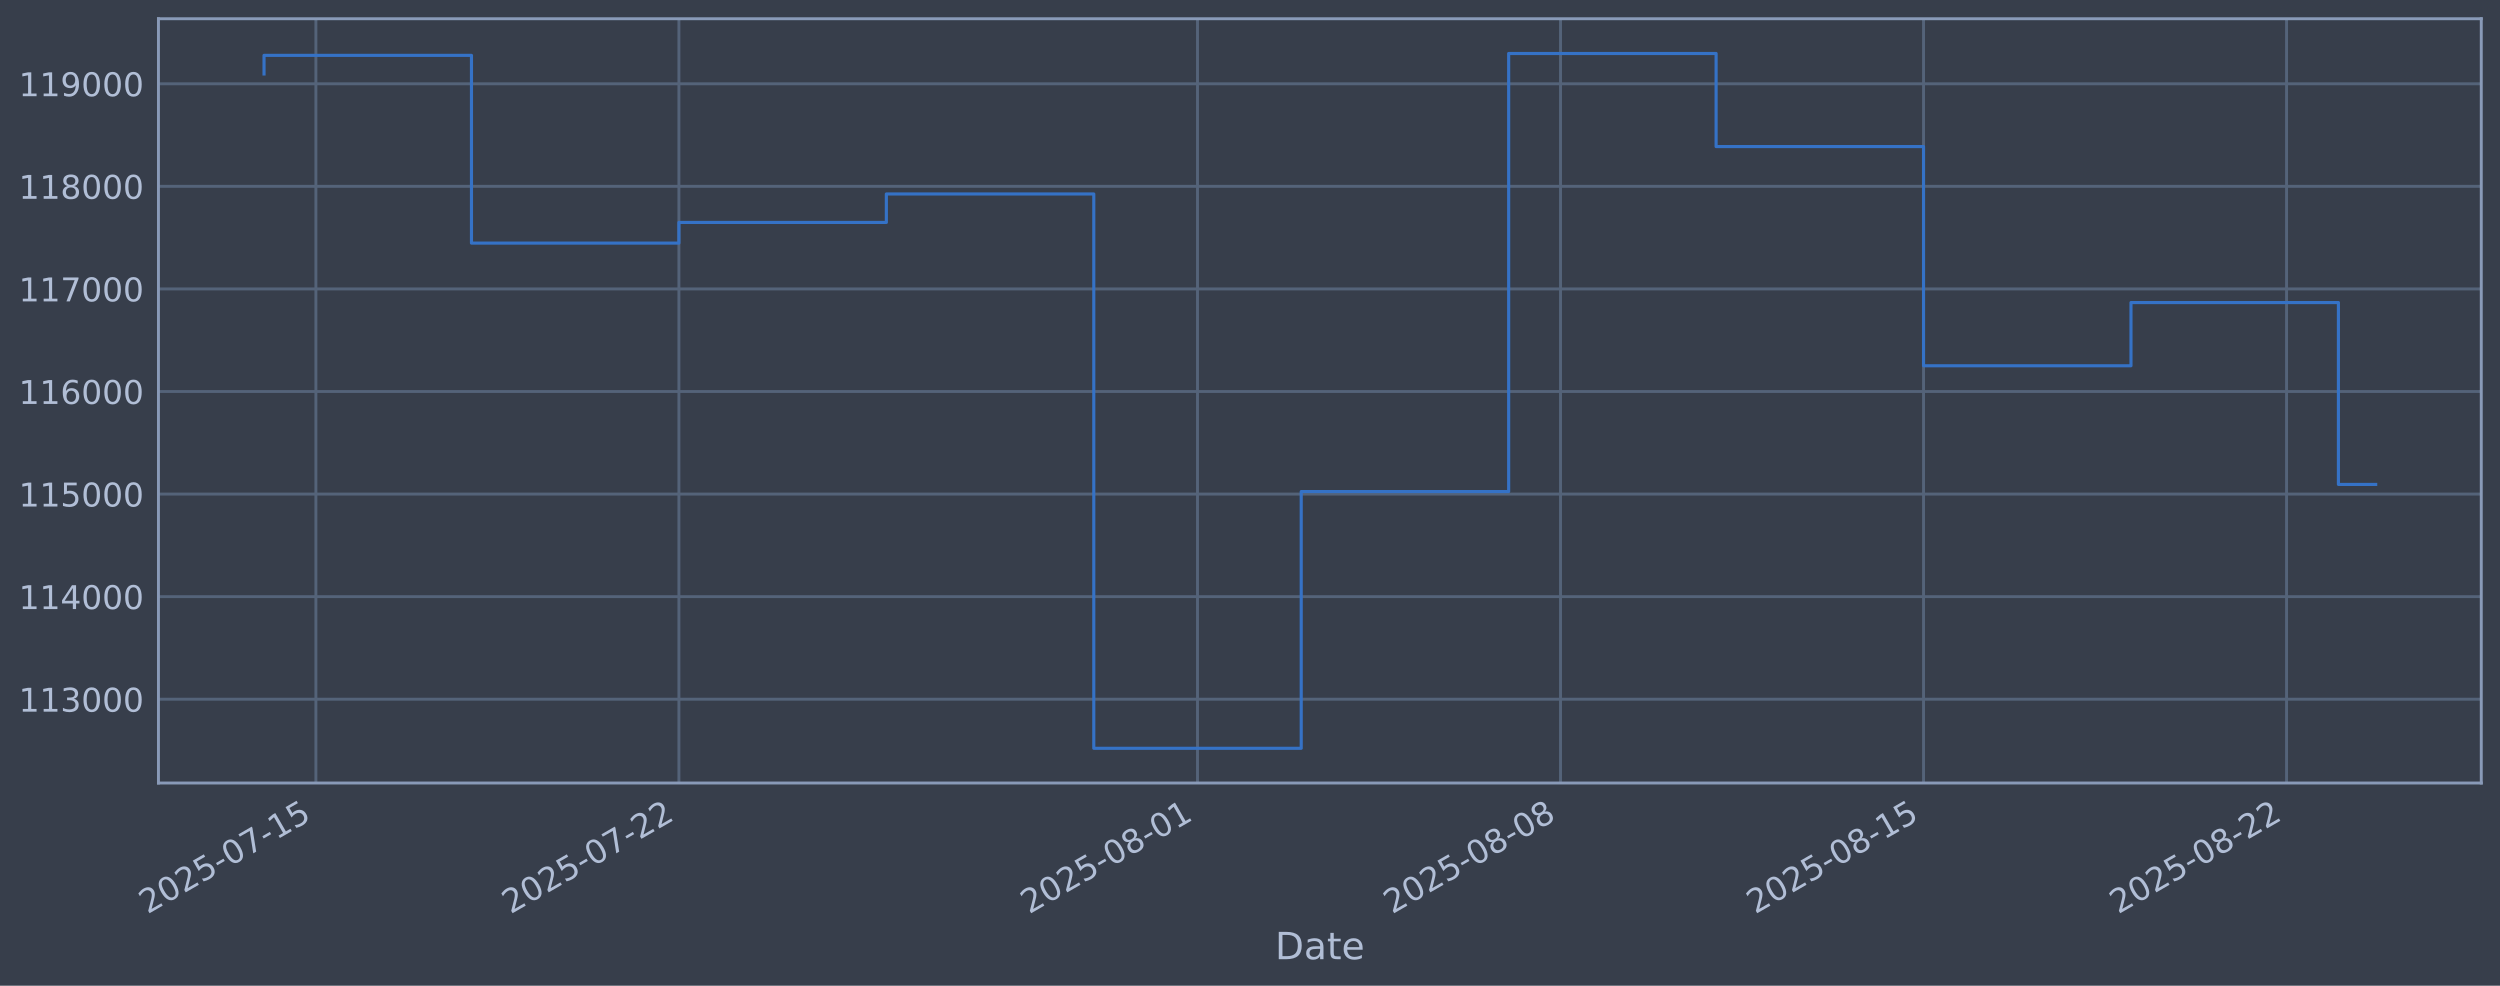
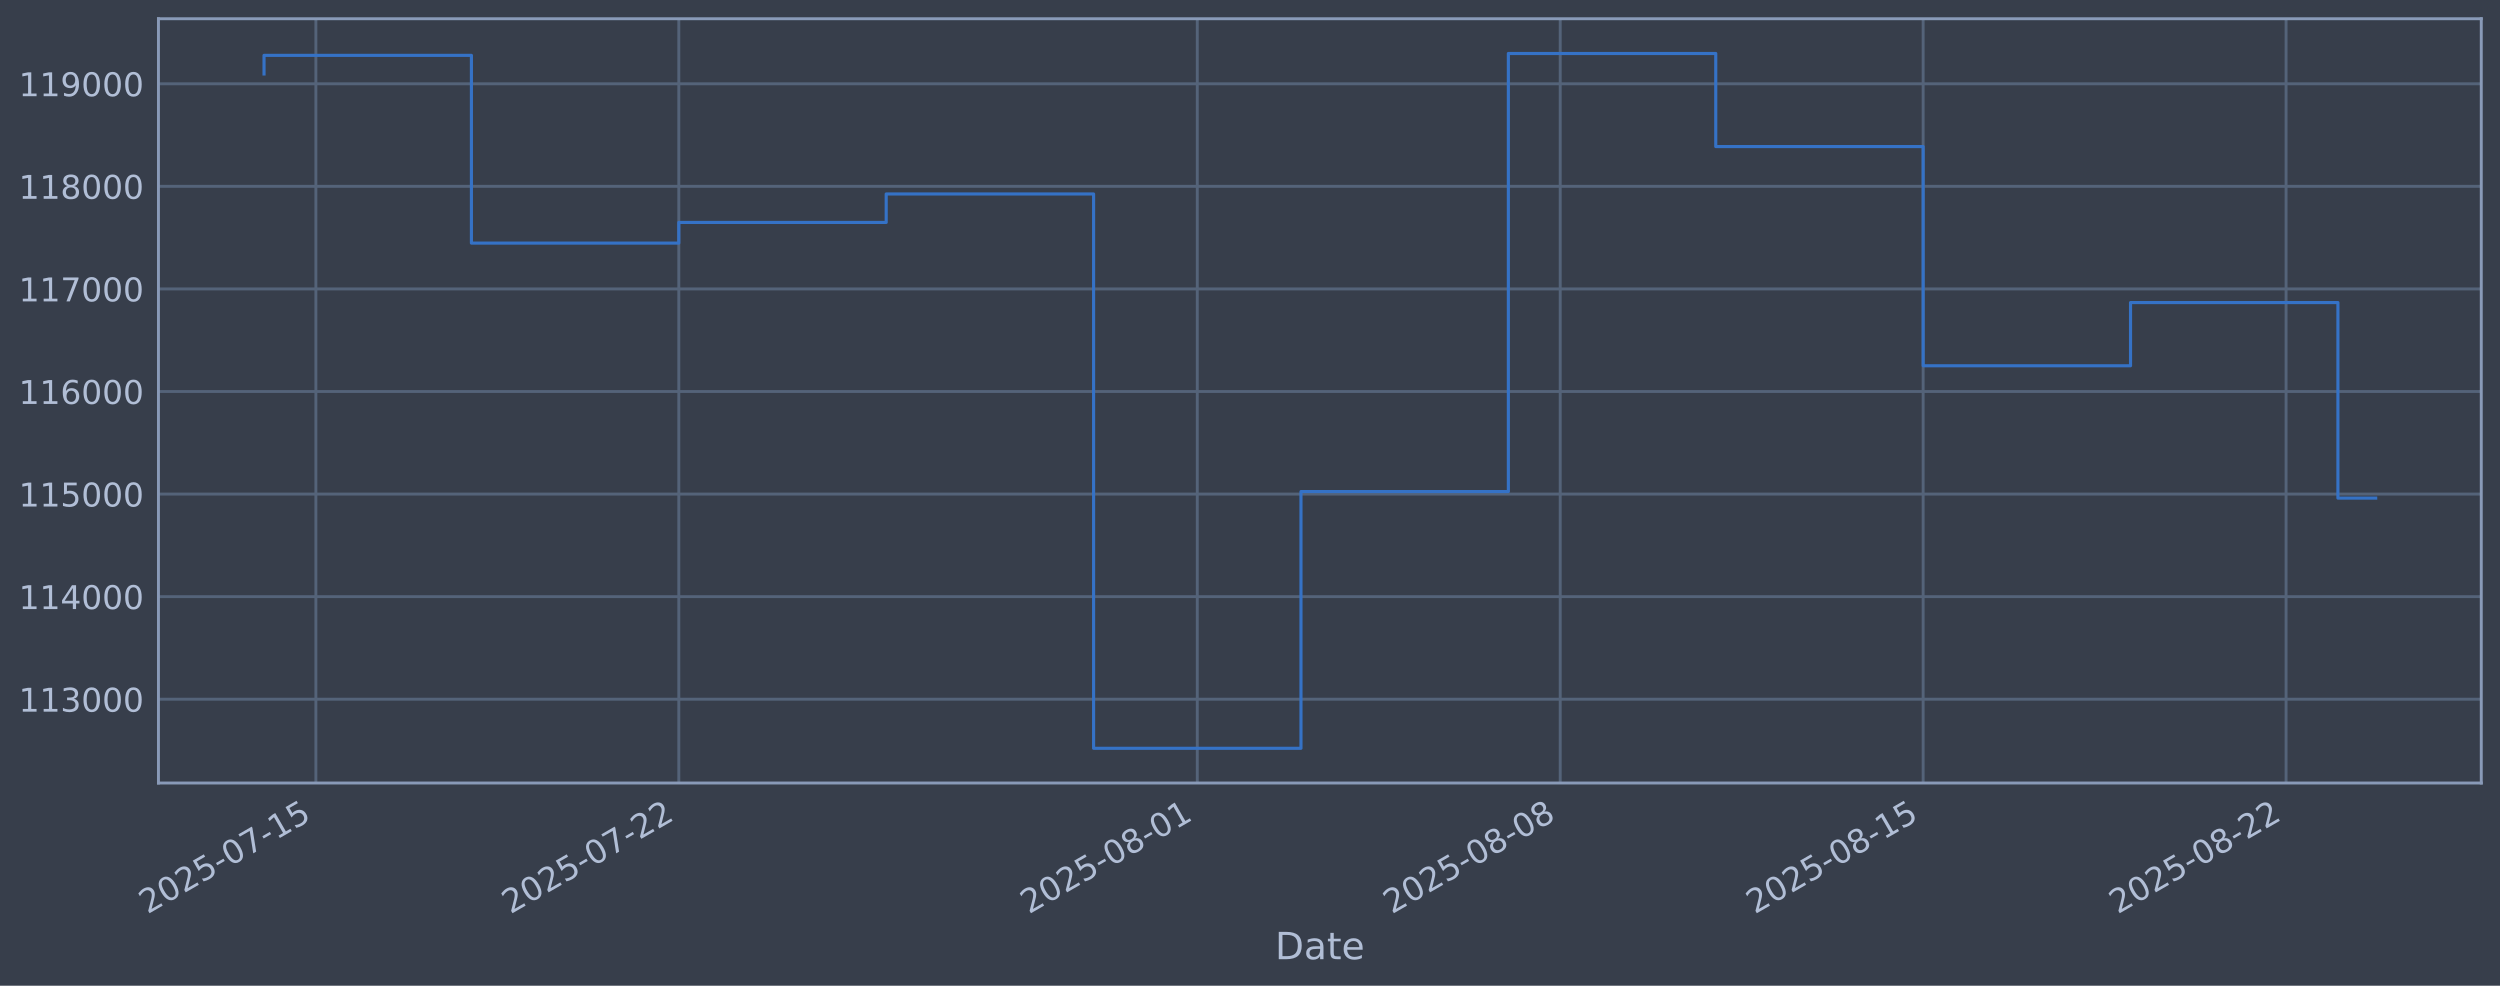
<svg xmlns="http://www.w3.org/2000/svg" xmlns:xlink="http://www.w3.org/1999/xlink" width="960.9pt" height="378.87pt" viewBox="0 0 960.9 378.87" version="1.1">
  <defs>
    <style type="text/css">*{stroke-linejoin: round; stroke-linecap: butt}</style>
  </defs>
  <g id="figure_1">
    <g id="patch_1">
      <path d="M 0 378.87  L 960.9 378.87  L 960.9 0  L 0 0  z " style="fill: #373e4b" />
    </g>
    <g id="axes_1">
      <g id="patch_2">
        <path d="M 60.901 300.96  L 953.701 300.96  L 953.701 7.2  L 60.901 7.2  z " style="fill: #373e4b" />
      </g>
      <g id="matplotlib.axis_1">
        <g id="xtick_1">
          <g id="line2d_1">
-             <path d="M 121.415 300.96  L 121.415 7.2  " clip-path="url(#p8330b53e2c)" style="fill: none; stroke: #546379; stroke-width: 1.12; stroke-linecap: square" />
+             <path d="M 121.41 300.96  L 121.41 7.2  " clip-path="url(#pdcea406419)" style="fill: none; stroke: #546379; stroke-width: 1.12; stroke-linecap: square" />
          </g>
          <g id="line2d_2" />
          <g id="text_1">
-             <g style="fill: #b1bed6" transform="translate(56.68962 351.4642) rotate(-30) scale(0.126 -0.126)">
+             <g style="fill: #b1bed6" transform="translate(56.68482 351.4642) rotate(-30) scale(0.126 -0.126)">
              <defs>
                <path id="DejaVuSans-32" d="M 1228 531  L 3431 531  L 3431 0  L 469 0  L 469 531  Q 828 903 1448 1529  Q 2069 2156 2228 2338  Q 2531 2678 2651 2914  Q 2772 3150 2772 3378  Q 2772 3750 2511 3984  Q 2250 4219 1831 4219  Q 1534 4219 1204 4116  Q 875 4013 500 3803  L 500 4441  Q 881 4594 1212 4672  Q 1544 4750 1819 4750  Q 2544 4750 2975 4387  Q 3406 4025 3406 3419  Q 3406 3131 3298 2873  Q 3191 2616 2906 2266  Q 2828 2175 2409 1742  Q 1991 1309 1228 531  z " transform="scale(0.015625)" />
                <path id="DejaVuSans-30" d="M 2034 4250  Q 1547 4250 1301 3770  Q 1056 3291 1056 2328  Q 1056 1369 1301 889  Q 1547 409 2034 409  Q 2525 409 2770 889  Q 3016 1369 3016 2328  Q 3016 3291 2770 3770  Q 2525 4250 2034 4250  z M 2034 4750  Q 2819 4750 3233 4129  Q 3647 3509 3647 2328  Q 3647 1150 3233 529  Q 2819 -91 2034 -91  Q 1250 -91 836 529  Q 422 1150 422 2328  Q 422 3509 836 4129  Q 1250 4750 2034 4750  z " transform="scale(0.015625)" />
                <path id="DejaVuSans-35" d="M 691 4666  L 3169 4666  L 3169 4134  L 1269 4134  L 1269 2991  Q 1406 3038 1543 3061  Q 1681 3084 1819 3084  Q 2600 3084 3056 2656  Q 3513 2228 3513 1497  Q 3513 744 3044 326  Q 2575 -91 1722 -91  Q 1428 -91 1123 -41  Q 819 9 494 109  L 494 744  Q 775 591 1075 516  Q 1375 441 1709 441  Q 2250 441 2565 725  Q 2881 1009 2881 1497  Q 2881 1984 2565 2268  Q 2250 2553 1709 2553  Q 1456 2553 1204 2497  Q 953 2441 691 2322  L 691 4666  z " transform="scale(0.015625)" />
                <path id="DejaVuSans-2d" d="M 313 2009  L 1997 2009  L 1997 1497  L 313 1497  L 313 2009  z " transform="scale(0.015625)" />
                <path id="DejaVuSans-37" d="M 525 4666  L 3525 4666  L 3525 4397  L 1831 0  L 1172 0  L 2766 4134  L 525 4134  L 525 4666  z " transform="scale(0.015625)" />
                <path id="DejaVuSans-31" d="M 794 531  L 1825 531  L 1825 4091  L 703 3866  L 703 4441  L 1819 4666  L 2450 4666  L 2450 531  L 3481 531  L 3481 0  L 794 0  L 794 531  z " transform="scale(0.015625)" />
              </defs>
              <use xlink:href="#DejaVuSans-32" />
              <use xlink:href="#DejaVuSans-30" transform="translate(63.62305 0)" />
              <use xlink:href="#DejaVuSans-32" transform="translate(127.2461 0)" />
              <use xlink:href="#DejaVuSans-35" transform="translate(190.8691 0)" />
              <use xlink:href="#DejaVuSans-2d" transform="translate(254.4922 0)" />
              <use xlink:href="#DejaVuSans-30" transform="translate(290.5762 0)" />
              <use xlink:href="#DejaVuSans-37" transform="translate(354.1992 0)" />
              <use xlink:href="#DejaVuSans-2d" transform="translate(417.8223 0)" />
              <use xlink:href="#DejaVuSans-31" transform="translate(453.9062 0)" />
              <use xlink:href="#DejaVuSans-35" transform="translate(517.5293 0)" />
            </g>
          </g>
        </g>
        <g id="xtick_2">
          <g id="line2d_3">
-             <path d="M 260.945 300.96  L 260.945 7.2  " clip-path="url(#p8330b53e2c)" style="fill: none; stroke: #546379; stroke-width: 1.12; stroke-linecap: square" />
+             <path d="M 260.906 300.96  L 260.906 7.2  " clip-path="url(#pdcea406419)" style="fill: none; stroke: #546379; stroke-width: 1.12; stroke-linecap: square" />
          </g>
          <g id="line2d_4" />
          <g id="text_2">
-             <g style="fill: #b1bed6" transform="translate(196.2193 351.4642) rotate(-30) scale(0.126 -0.126)">
+             <g style="fill: #b1bed6" transform="translate(196.1809 351.4642) rotate(-30) scale(0.126 -0.126)">
              <use xlink:href="#DejaVuSans-32" />
              <use xlink:href="#DejaVuSans-30" transform="translate(63.62305 0)" />
              <use xlink:href="#DejaVuSans-32" transform="translate(127.2461 0)" />
              <use xlink:href="#DejaVuSans-35" transform="translate(190.8691 0)" />
              <use xlink:href="#DejaVuSans-2d" transform="translate(254.4922 0)" />
              <use xlink:href="#DejaVuSans-30" transform="translate(290.5762 0)" />
              <use xlink:href="#DejaVuSans-37" transform="translate(354.1992 0)" />
              <use xlink:href="#DejaVuSans-2d" transform="translate(417.8223 0)" />
              <use xlink:href="#DejaVuSans-32" transform="translate(453.9062 0)" />
              <use xlink:href="#DejaVuSans-32" transform="translate(517.5293 0)" />
            </g>
          </g>
        </g>
        <g id="xtick_3">
          <g id="line2d_5">
-             <path d="M 460.273 300.96  L 460.273 7.2  " clip-path="url(#p8330b53e2c)" style="fill: none; stroke: #546379; stroke-width: 1.12; stroke-linecap: square" />
+             <path d="M 460.187 300.96  L 460.187 7.2  " clip-path="url(#pdcea406419)" style="fill: none; stroke: #546379; stroke-width: 1.12; stroke-linecap: square" />
          </g>
          <g id="line2d_6" />
          <g id="text_3">
-             <g style="fill: #b1bed6" transform="translate(395.5473 351.4642) rotate(-30) scale(0.126 -0.126)">
+             <g style="fill: #b1bed6" transform="translate(395.4611 351.4642) rotate(-30) scale(0.126 -0.126)">
              <defs>
                <path id="DejaVuSans-38" d="M 2034 2216  Q 1584 2216 1326 1975  Q 1069 1734 1069 1313  Q 1069 891 1326 650  Q 1584 409 2034 409  Q 2484 409 2743 651  Q 3003 894 3003 1313  Q 3003 1734 2745 1975  Q 2488 2216 2034 2216  z M 1403 2484  Q 997 2584 770 2862  Q 544 3141 544 3541  Q 544 4100 942 4425  Q 1341 4750 2034 4750  Q 2731 4750 3128 4425  Q 3525 4100 3525 3541  Q 3525 3141 3298 2862  Q 3072 2584 2669 2484  Q 3125 2378 3379 2068  Q 3634 1759 3634 1313  Q 3634 634 3220 271  Q 2806 -91 2034 -91  Q 1263 -91 848 271  Q 434 634 434 1313  Q 434 1759 690 2068  Q 947 2378 1403 2484  z M 1172 3481  Q 1172 3119 1398 2916  Q 1625 2713 2034 2713  Q 2441 2713 2670 2916  Q 2900 3119 2900 3481  Q 2900 3844 2670 4047  Q 2441 4250 2034 4250  Q 1625 4250 1398 4047  Q 1172 3844 1172 3481  z " transform="scale(0.015625)" />
              </defs>
              <use xlink:href="#DejaVuSans-32" />
              <use xlink:href="#DejaVuSans-30" transform="translate(63.62305 0)" />
              <use xlink:href="#DejaVuSans-32" transform="translate(127.2461 0)" />
              <use xlink:href="#DejaVuSans-35" transform="translate(190.8691 0)" />
              <use xlink:href="#DejaVuSans-2d" transform="translate(254.4922 0)" />
              <use xlink:href="#DejaVuSans-30" transform="translate(290.5762 0)" />
              <use xlink:href="#DejaVuSans-38" transform="translate(354.1992 0)" />
              <use xlink:href="#DejaVuSans-2d" transform="translate(417.8223 0)" />
              <use xlink:href="#DejaVuSans-30" transform="translate(453.9062 0)" />
              <use xlink:href="#DejaVuSans-31" transform="translate(517.5293 0)" />
            </g>
          </g>
        </g>
        <g id="xtick_4">
          <g id="line2d_7">
-             <path d="M 599.802 300.96  L 599.802 7.2  " clip-path="url(#p8330b53e2c)" style="fill: none; stroke: #546379; stroke-width: 1.12; stroke-linecap: square" />
+             <path d="M 599.683 300.96  L 599.683 7.2  " clip-path="url(#pdcea406419)" style="fill: none; stroke: #546379; stroke-width: 1.12; stroke-linecap: square" />
          </g>
          <g id="line2d_8" />
          <g id="text_4">
-             <g style="fill: #b1bed6" transform="translate(535.077 351.4642) rotate(-30) scale(0.126 -0.126)">
+             <g style="fill: #b1bed6" transform="translate(534.9572 351.4642) rotate(-30) scale(0.126 -0.126)">
              <use xlink:href="#DejaVuSans-32" />
              <use xlink:href="#DejaVuSans-30" transform="translate(63.62305 0)" />
              <use xlink:href="#DejaVuSans-32" transform="translate(127.2461 0)" />
              <use xlink:href="#DejaVuSans-35" transform="translate(190.8691 0)" />
              <use xlink:href="#DejaVuSans-2d" transform="translate(254.4922 0)" />
              <use xlink:href="#DejaVuSans-30" transform="translate(290.5762 0)" />
              <use xlink:href="#DejaVuSans-38" transform="translate(354.1992 0)" />
              <use xlink:href="#DejaVuSans-2d" transform="translate(417.8223 0)" />
              <use xlink:href="#DejaVuSans-30" transform="translate(453.9062 0)" />
              <use xlink:href="#DejaVuSans-38" transform="translate(517.5293 0)" />
            </g>
          </g>
        </g>
        <g id="xtick_5">
          <g id="line2d_9">
-             <path d="M 739.332 300.96  L 739.332 7.2  " clip-path="url(#p8330b53e2c)" style="fill: none; stroke: #546379; stroke-width: 1.12; stroke-linecap: square" />
+             <path d="M 739.179 300.96  L 739.179 7.2  " clip-path="url(#pdcea406419)" style="fill: none; stroke: #546379; stroke-width: 1.12; stroke-linecap: square" />
          </g>
          <g id="line2d_10" />
          <g id="text_5">
-             <g style="fill: #b1bed6" transform="translate(674.6066 351.4642) rotate(-30) scale(0.126 -0.126)">
+             <g style="fill: #b1bed6" transform="translate(674.4533 351.4642) rotate(-30) scale(0.126 -0.126)">
              <use xlink:href="#DejaVuSans-32" />
              <use xlink:href="#DejaVuSans-30" transform="translate(63.62305 0)" />
              <use xlink:href="#DejaVuSans-32" transform="translate(127.2461 0)" />
              <use xlink:href="#DejaVuSans-35" transform="translate(190.8691 0)" />
              <use xlink:href="#DejaVuSans-2d" transform="translate(254.4922 0)" />
              <use xlink:href="#DejaVuSans-30" transform="translate(290.5762 0)" />
              <use xlink:href="#DejaVuSans-38" transform="translate(354.1992 0)" />
              <use xlink:href="#DejaVuSans-2d" transform="translate(417.8223 0)" />
              <use xlink:href="#DejaVuSans-31" transform="translate(453.9062 0)" />
              <use xlink:href="#DejaVuSans-35" transform="translate(517.5293 0)" />
            </g>
          </g>
        </g>
        <g id="xtick_6">
          <g id="line2d_11">
-             <path d="M 878.862 300.96  L 878.862 7.2  " clip-path="url(#p8330b53e2c)" style="fill: none; stroke: #546379; stroke-width: 1.12; stroke-linecap: square" />
+             <path d="M 878.675 300.96  L 878.675 7.2  " clip-path="url(#pdcea406419)" style="fill: none; stroke: #546379; stroke-width: 1.12; stroke-linecap: square" />
          </g>
          <g id="line2d_12" />
          <g id="text_6">
-             <g style="fill: #b1bed6" transform="translate(814.1363 351.4642) rotate(-30) scale(0.126 -0.126)">
+             <g style="fill: #b1bed6" transform="translate(813.9494 351.4642) rotate(-30) scale(0.126 -0.126)">
              <use xlink:href="#DejaVuSans-32" />
              <use xlink:href="#DejaVuSans-30" transform="translate(63.62305 0)" />
              <use xlink:href="#DejaVuSans-32" transform="translate(127.2461 0)" />
              <use xlink:href="#DejaVuSans-35" transform="translate(190.8691 0)" />
              <use xlink:href="#DejaVuSans-2d" transform="translate(254.4922 0)" />
              <use xlink:href="#DejaVuSans-30" transform="translate(290.5762 0)" />
              <use xlink:href="#DejaVuSans-38" transform="translate(354.1992 0)" />
              <use xlink:href="#DejaVuSans-2d" transform="translate(417.8223 0)" />
              <use xlink:href="#DejaVuSans-32" transform="translate(453.9062 0)" />
              <use xlink:href="#DejaVuSans-32" transform="translate(517.5293 0)" />
            </g>
          </g>
        </g>
        <g id="text_7">
          <g style="fill: #b1bed6" transform="translate(490.0914 368.6753) scale(0.144 -0.144)">
            <defs>
              <path id="DejaVuSans-44" d="M 1259 4147  L 1259 519  L 2022 519  Q 2988 519 3436 956  Q 3884 1394 3884 2338  Q 3884 3275 3436 3711  Q 2988 4147 2022 4147  L 1259 4147  z M 628 4666  L 1925 4666  Q 3281 4666 3915 4102  Q 4550 3538 4550 2338  Q 4550 1131 3912 565  Q 3275 0 1925 0  L 628 0  L 628 4666  z " transform="scale(0.015625)" />
              <path id="DejaVuSans-61" d="M 2194 1759  Q 1497 1759 1228 1600  Q 959 1441 959 1056  Q 959 750 1161 570  Q 1363 391 1709 391  Q 2188 391 2477 730  Q 2766 1069 2766 1631  L 2766 1759  L 2194 1759  z M 3341 1997  L 3341 0  L 2766 0  L 2766 531  Q 2569 213 2275 61  Q 1981 -91 1556 -91  Q 1019 -91 701 211  Q 384 513 384 1019  Q 384 1609 779 1909  Q 1175 2209 1959 2209  L 2766 2209  L 2766 2266  Q 2766 2663 2505 2880  Q 2244 3097 1772 3097  Q 1472 3097 1187 3025  Q 903 2953 641 2809  L 641 3341  Q 956 3463 1253 3523  Q 1550 3584 1831 3584  Q 2591 3584 2966 3190  Q 3341 2797 3341 1997  z " transform="scale(0.015625)" />
              <path id="DejaVuSans-74" d="M 1172 4494  L 1172 3500  L 2356 3500  L 2356 3053  L 1172 3053  L 1172 1153  Q 1172 725 1289 603  Q 1406 481 1766 481  L 2356 481  L 2356 0  L 1766 0  Q 1100 0 847 248  Q 594 497 594 1153  L 594 3053  L 172 3053  L 172 3500  L 594 3500  L 594 4494  L 1172 4494  z " transform="scale(0.015625)" />
              <path id="DejaVuSans-65" d="M 3597 1894  L 3597 1613  L 953 1613  Q 991 1019 1311 708  Q 1631 397 2203 397  Q 2534 397 2845 478  Q 3156 559 3463 722  L 3463 178  Q 3153 47 2828 -22  Q 2503 -91 2169 -91  Q 1331 -91 842 396  Q 353 884 353 1716  Q 353 2575 817 3079  Q 1281 3584 2069 3584  Q 2775 3584 3186 3129  Q 3597 2675 3597 1894  z M 3022 2063  Q 3016 2534 2758 2815  Q 2500 3097 2075 3097  Q 1594 3097 1305 2825  Q 1016 2553 972 2059  L 3022 2063  z " transform="scale(0.015625)" />
            </defs>
            <use xlink:href="#DejaVuSans-44" />
            <use xlink:href="#DejaVuSans-61" transform="translate(77.00195 0)" />
            <use xlink:href="#DejaVuSans-74" transform="translate(138.2812 0)" />
            <use xlink:href="#DejaVuSans-65" transform="translate(177.4902 0)" />
          </g>
        </g>
      </g>
      <g id="matplotlib.axis_2">
        <g id="ytick_1">
          <g id="line2d_13">
-             <path d="M 60.901 268.75  L 953.701 268.75  " clip-path="url(#p8330b53e2c)" style="fill: none; stroke: #546379; stroke-width: 1.12; stroke-linecap: square" />
+             <path d="M 60.901 268.75  L 953.701 268.75  " clip-path="url(#pdcea406419)" style="fill: none; stroke: #546379; stroke-width: 1.12; stroke-linecap: square" />
          </g>
          <g id="line2d_14" />
          <g id="text_8">
            <g style="fill: #b1bed6" transform="translate(7.2 273.5373) scale(0.126 -0.126)">
              <defs>
                <path id="DejaVuSans-33" d="M 2597 2516  Q 3050 2419 3304 2112  Q 3559 1806 3559 1356  Q 3559 666 3084 287  Q 2609 -91 1734 -91  Q 1441 -91 1130 -33  Q 819 25 488 141  L 488 750  Q 750 597 1062 519  Q 1375 441 1716 441  Q 2309 441 2620 675  Q 2931 909 2931 1356  Q 2931 1769 2642 2001  Q 2353 2234 1838 2234  L 1294 2234  L 1294 2753  L 1863 2753  Q 2328 2753 2575 2939  Q 2822 3125 2822 3475  Q 2822 3834 2567 4026  Q 2313 4219 1838 4219  Q 1578 4219 1281 4162  Q 984 4106 628 3988  L 628 4550  Q 988 4650 1302 4700  Q 1616 4750 1894 4750  Q 2613 4750 3031 4423  Q 3450 4097 3450 3541  Q 3450 3153 3228 2886  Q 3006 2619 2597 2516  z " transform="scale(0.015625)" />
              </defs>
              <use xlink:href="#DejaVuSans-31" />
              <use xlink:href="#DejaVuSans-31" transform="translate(63.62305 0)" />
              <use xlink:href="#DejaVuSans-33" transform="translate(127.2461 0)" />
              <use xlink:href="#DejaVuSans-30" transform="translate(190.8691 0)" />
              <use xlink:href="#DejaVuSans-30" transform="translate(254.4922 0)" />
              <use xlink:href="#DejaVuSans-30" transform="translate(318.1152 0)" />
            </g>
          </g>
        </g>
        <g id="ytick_2">
          <g id="line2d_15">
-             <path d="M 60.901 229.325  L 953.701 229.325  " clip-path="url(#p8330b53e2c)" style="fill: none; stroke: #546379; stroke-width: 1.12; stroke-linecap: square" />
+             <path d="M 60.901 229.325  L 953.701 229.325  " clip-path="url(#pdcea406419)" style="fill: none; stroke: #546379; stroke-width: 1.12; stroke-linecap: square" />
          </g>
          <g id="line2d_16" />
          <g id="text_9">
            <g style="fill: #b1bed6" transform="translate(7.2 234.1122) scale(0.126 -0.126)">
              <defs>
                <path id="DejaVuSans-34" d="M 2419 4116  L 825 1625  L 2419 1625  L 2419 4116  z M 2253 4666  L 3047 4666  L 3047 1625  L 3713 1625  L 3713 1100  L 3047 1100  L 3047 0  L 2419 0  L 2419 1100  L 313 1100  L 313 1709  L 2253 4666  z " transform="scale(0.015625)" />
              </defs>
              <use xlink:href="#DejaVuSans-31" />
              <use xlink:href="#DejaVuSans-31" transform="translate(63.62305 0)" />
              <use xlink:href="#DejaVuSans-34" transform="translate(127.2461 0)" />
              <use xlink:href="#DejaVuSans-30" transform="translate(190.8691 0)" />
              <use xlink:href="#DejaVuSans-30" transform="translate(254.4922 0)" />
              <use xlink:href="#DejaVuSans-30" transform="translate(318.1152 0)" />
            </g>
          </g>
        </g>
        <g id="ytick_3">
          <g id="line2d_17">
-             <path d="M 60.901 189.9  L 953.701 189.9  " clip-path="url(#p8330b53e2c)" style="fill: none; stroke: #546379; stroke-width: 1.12; stroke-linecap: square" />
+             <path d="M 60.901 189.9  L 953.701 189.9  " clip-path="url(#pdcea406419)" style="fill: none; stroke: #546379; stroke-width: 1.12; stroke-linecap: square" />
          </g>
          <g id="line2d_18" />
          <g id="text_10">
            <g style="fill: #b1bed6" transform="translate(7.2 194.6871) scale(0.126 -0.126)">
              <use xlink:href="#DejaVuSans-31" />
              <use xlink:href="#DejaVuSans-31" transform="translate(63.62305 0)" />
              <use xlink:href="#DejaVuSans-35" transform="translate(127.2461 0)" />
              <use xlink:href="#DejaVuSans-30" transform="translate(190.8691 0)" />
              <use xlink:href="#DejaVuSans-30" transform="translate(254.4922 0)" />
              <use xlink:href="#DejaVuSans-30" transform="translate(318.1152 0)" />
            </g>
          </g>
        </g>
        <g id="ytick_4">
          <g id="line2d_19">
-             <path d="M 60.901 150.475  L 953.701 150.475  " clip-path="url(#p8330b53e2c)" style="fill: none; stroke: #546379; stroke-width: 1.12; stroke-linecap: square" />
+             <path d="M 60.901 150.475  L 953.701 150.475  " clip-path="url(#pdcea406419)" style="fill: none; stroke: #546379; stroke-width: 1.12; stroke-linecap: square" />
          </g>
          <g id="line2d_20" />
          <g id="text_11">
            <g style="fill: #b1bed6" transform="translate(7.2 155.262) scale(0.126 -0.126)">
              <defs>
                <path id="DejaVuSans-36" d="M 2113 2584  Q 1688 2584 1439 2293  Q 1191 2003 1191 1497  Q 1191 994 1439 701  Q 1688 409 2113 409  Q 2538 409 2786 701  Q 3034 994 3034 1497  Q 3034 2003 2786 2293  Q 2538 2584 2113 2584  z M 3366 4563  L 3366 3988  Q 3128 4100 2886 4159  Q 2644 4219 2406 4219  Q 1781 4219 1451 3797  Q 1122 3375 1075 2522  Q 1259 2794 1537 2939  Q 1816 3084 2150 3084  Q 2853 3084 3261 2657  Q 3669 2231 3669 1497  Q 3669 778 3244 343  Q 2819 -91 2113 -91  Q 1303 -91 875 529  Q 447 1150 447 2328  Q 447 3434 972 4092  Q 1497 4750 2381 4750  Q 2619 4750 2861 4703  Q 3103 4656 3366 4563  z " transform="scale(0.015625)" />
              </defs>
              <use xlink:href="#DejaVuSans-31" />
              <use xlink:href="#DejaVuSans-31" transform="translate(63.62305 0)" />
              <use xlink:href="#DejaVuSans-36" transform="translate(127.2461 0)" />
              <use xlink:href="#DejaVuSans-30" transform="translate(190.8691 0)" />
              <use xlink:href="#DejaVuSans-30" transform="translate(254.4922 0)" />
              <use xlink:href="#DejaVuSans-30" transform="translate(318.1152 0)" />
            </g>
          </g>
        </g>
        <g id="ytick_5">
          <g id="line2d_21">
-             <path d="M 60.901 111.05  L 953.701 111.05  " clip-path="url(#p8330b53e2c)" style="fill: none; stroke: #546379; stroke-width: 1.12; stroke-linecap: square" />
+             <path d="M 60.901 111.05  L 953.701 111.05  " clip-path="url(#pdcea406419)" style="fill: none; stroke: #546379; stroke-width: 1.12; stroke-linecap: square" />
          </g>
          <g id="line2d_22" />
          <g id="text_12">
            <g style="fill: #b1bed6" transform="translate(7.2 115.8369) scale(0.126 -0.126)">
              <use xlink:href="#DejaVuSans-31" />
              <use xlink:href="#DejaVuSans-31" transform="translate(63.62305 0)" />
              <use xlink:href="#DejaVuSans-37" transform="translate(127.2461 0)" />
              <use xlink:href="#DejaVuSans-30" transform="translate(190.8691 0)" />
              <use xlink:href="#DejaVuSans-30" transform="translate(254.4922 0)" />
              <use xlink:href="#DejaVuSans-30" transform="translate(318.1152 0)" />
            </g>
          </g>
        </g>
        <g id="ytick_6">
          <g id="line2d_23">
-             <path d="M 60.901 71.625  L 953.701 71.625  " clip-path="url(#p8330b53e2c)" style="fill: none; stroke: #546379; stroke-width: 1.12; stroke-linecap: square" />
+             <path d="M 60.901 71.625  L 953.701 71.625  " clip-path="url(#pdcea406419)" style="fill: none; stroke: #546379; stroke-width: 1.12; stroke-linecap: square" />
          </g>
          <g id="line2d_24" />
          <g id="text_13">
            <g style="fill: #b1bed6" transform="translate(7.2 76.4118) scale(0.126 -0.126)">
              <use xlink:href="#DejaVuSans-31" />
              <use xlink:href="#DejaVuSans-31" transform="translate(63.62305 0)" />
              <use xlink:href="#DejaVuSans-38" transform="translate(127.2461 0)" />
              <use xlink:href="#DejaVuSans-30" transform="translate(190.8691 0)" />
              <use xlink:href="#DejaVuSans-30" transform="translate(254.4922 0)" />
              <use xlink:href="#DejaVuSans-30" transform="translate(318.1152 0)" />
            </g>
          </g>
        </g>
        <g id="ytick_7">
          <g id="line2d_25">
-             <path d="M 60.901 32.2  L 953.701 32.2  " clip-path="url(#p8330b53e2c)" style="fill: none; stroke: #546379; stroke-width: 1.12; stroke-linecap: square" />
+             <path d="M 60.901 32.2  L 953.701 32.2  " clip-path="url(#pdcea406419)" style="fill: none; stroke: #546379; stroke-width: 1.12; stroke-linecap: square" />
          </g>
          <g id="line2d_26" />
          <g id="text_14">
            <g style="fill: #b1bed6" transform="translate(7.2 36.9867) scale(0.126 -0.126)">
              <defs>
                <path id="DejaVuSans-39" d="M 703 97  L 703 672  Q 941 559 1184 500  Q 1428 441 1663 441  Q 2288 441 2617 861  Q 2947 1281 2994 2138  Q 2813 1869 2534 1725  Q 2256 1581 1919 1581  Q 1219 1581 811 2004  Q 403 2428 403 3163  Q 403 3881 828 4315  Q 1253 4750 1959 4750  Q 2769 4750 3195 4129  Q 3622 3509 3622 2328  Q 3622 1225 3098 567  Q 2575 -91 1691 -91  Q 1453 -91 1209 -44  Q 966 3 703 97  z M 1959 2075  Q 2384 2075 2632 2365  Q 2881 2656 2881 3163  Q 2881 3666 2632 3958  Q 2384 4250 1959 4250  Q 1534 4250 1286 3958  Q 1038 3666 1038 3163  Q 1038 2656 1286 2365  Q 1534 2075 1959 2075  z " transform="scale(0.015625)" />
              </defs>
              <use xlink:href="#DejaVuSans-31" />
              <use xlink:href="#DejaVuSans-31" transform="translate(63.62305 0)" />
              <use xlink:href="#DejaVuSans-39" transform="translate(127.2461 0)" />
              <use xlink:href="#DejaVuSans-30" transform="translate(190.8691 0)" />
              <use xlink:href="#DejaVuSans-30" transform="translate(254.4922 0)" />
              <use xlink:href="#DejaVuSans-30" transform="translate(318.1152 0)" />
            </g>
          </g>
        </g>
      </g>
      <g id="line2d_27">
-         <path d="M 101.482 28.439  L 101.482 21.285  L 181.214 21.285  L 181.214 93.435  L 260.945 93.435  L 260.945 85.489  L 340.676 85.489  L 340.676 74.56  L 420.407 74.56  L 420.407 287.607  L 500.138 287.607  L 500.138 188.936  L 579.87 188.936  L 579.87 20.553  L 659.601 20.553  L 659.601 56.332  L 739.332 56.332  L 739.332 140.575  L 819.063 140.575  L 819.063 116.295  L 898.795 116.295  L 898.795 186.19  L 913.119 186.19  " clip-path="url(#p8330b53e2c)" style="fill: none; stroke: #3572c6; stroke-width: 1.2; stroke-linecap: square" />
+         <path d="M 101.482 28.439  L 101.482 21.285  L 181.194 21.285  L 181.194 93.435  L 260.906 93.435  L 260.906 85.489  L 340.618 85.489  L 340.618 74.56  L 420.331 74.56  L 420.331 287.607  L 500.043 287.607  L 500.043 188.936  L 579.755 188.936  L 579.755 20.553  L 659.467 20.553  L 659.467 56.332  L 739.179 56.332  L 739.179 140.575  L 818.891 140.575  L 818.891 116.295  L 898.603 116.295  L 898.603 191.444  L 913.119 191.444  " clip-path="url(#pdcea406419)" style="fill: none; stroke: #3572c6; stroke-width: 1.2; stroke-linecap: square" />
      </g>
      <g id="patch_3">
        <path d="M 60.901 300.96  L 60.901 7.2  " style="fill: none; stroke: #899ab8; stroke-width: 1.12; stroke-linejoin: miter; stroke-linecap: square" />
      </g>
      <g id="patch_4">
        <path d="M 953.701 300.96  L 953.701 7.2  " style="fill: none; stroke: #899ab8; stroke-width: 1.12; stroke-linejoin: miter; stroke-linecap: square" />
      </g>
      <g id="patch_5">
        <path d="M 60.901 300.96  L 953.701 300.96  " style="fill: none; stroke: #899ab8; stroke-width: 1.12; stroke-linejoin: miter; stroke-linecap: square" />
      </g>
      <g id="patch_6">
        <path d="M 60.901 7.2  L 953.701 7.2  " style="fill: none; stroke: #899ab8; stroke-width: 1.12; stroke-linejoin: miter; stroke-linecap: square" />
      </g>
    </g>
  </g>
  <defs>
-     <clipPath id="p8330b53e2c">
+     <clipPath id="pdcea406419">
      <rect x="60.901" y="7.2" width="892.8" height="293.76" />
    </clipPath>
  </defs>
</svg>
